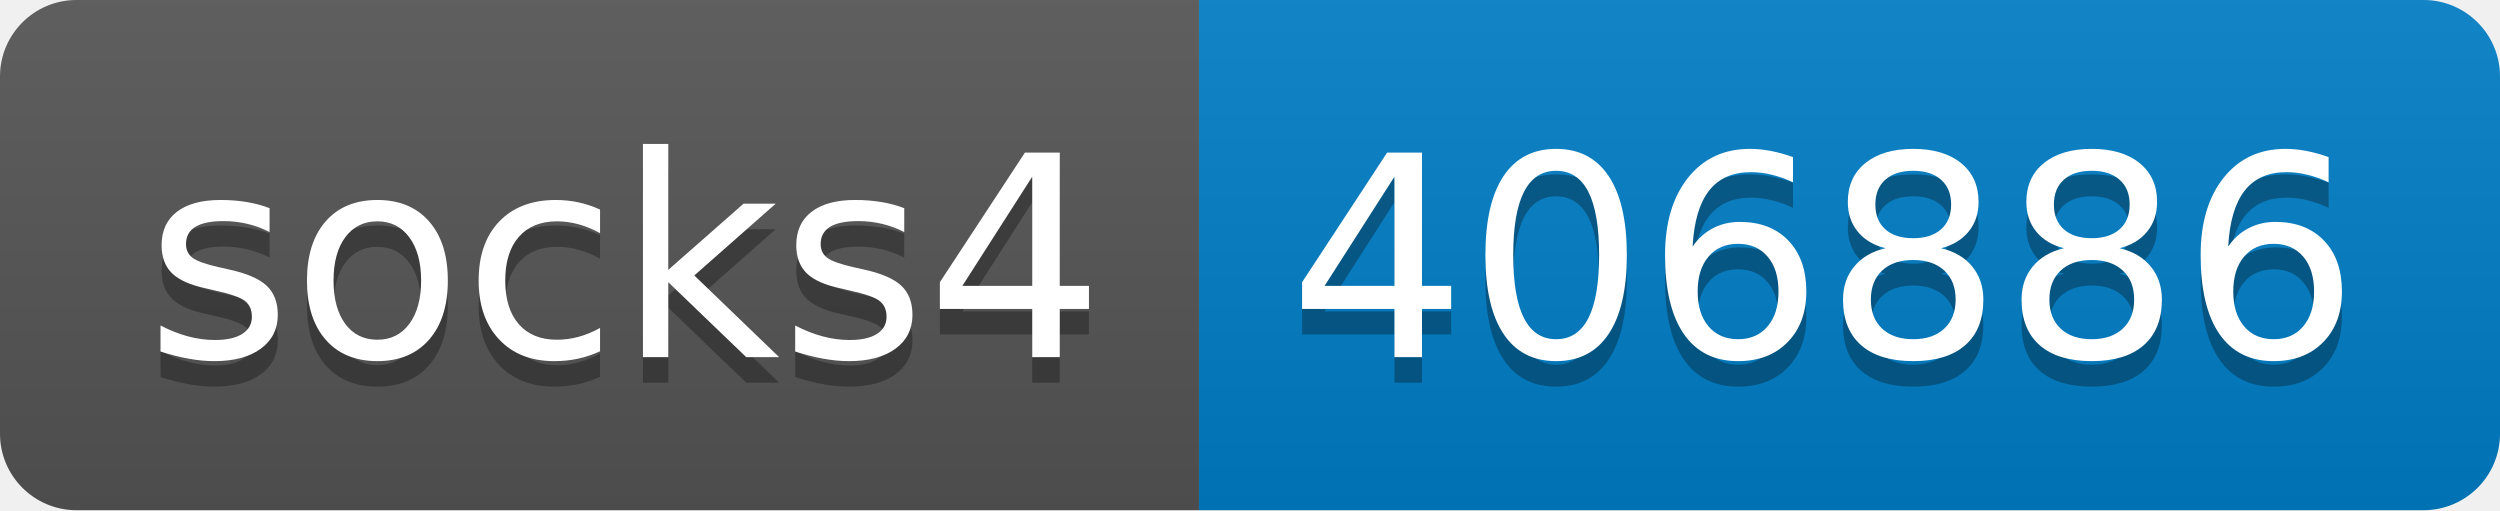
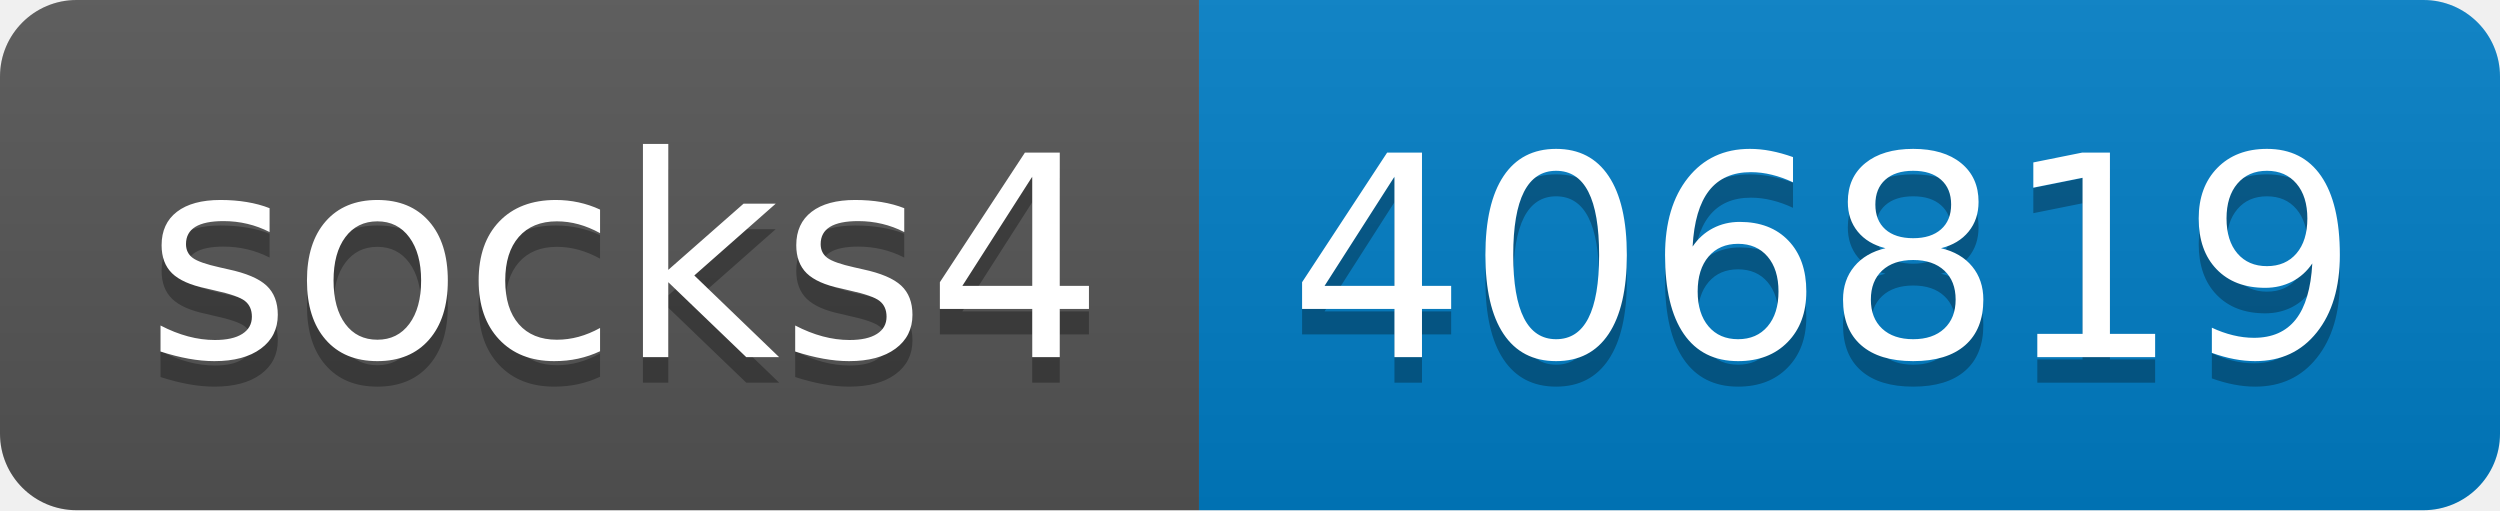
- <svg xmlns="http://www.w3.org/2000/svg" width="98" height="20" role="img" aria-label="socks4: 406886">
+ <svg xmlns="http://www.w3.org/2000/svg" width="98" height="20" role="img" aria-label="socks4: 406819">
  <linearGradient id="s" x2="0" y2="100%">
    <stop offset="0" stop-color="#bbb" stop-opacity=".1" />
    <stop offset="1" stop-opacity=".1" />
  </linearGradient>
  <clipPath id="r">
    <rect width="98" height="20" rx="3" fill="#fff" />
  </clipPath>
  <g clip-path="url(#r)">
    <rect width="47" height="20" fill="#555" />
    <rect x="47" width="51" height="20" fill="#007ec6" />
    <rect width="98" height="20" fill="url(#s)" />
  </g>
  <g fill="#fff" text-anchor="middle" font-family="Verdana,Geneva,DejaVu Sans,sans-serif" text-rendering="geometricPrecision" font-size="110">
    <text aria-hidden="true" x="245" y="150" fill="#010101" fill-opacity=".3" transform="scale(.1)" textLength="370">socks4</text>
    <text x="245" y="140" transform="scale(.1)" fill="#fff" textLength="370">socks4</text>
-     <text aria-hidden="true" x="715" y="150" fill="#010101" fill-opacity=".3" transform="scale(.1)" textLength="410">406886</text>
-     <text x="715" y="140" transform="scale(.1)" fill="#fff" textLength="410">406886</text>
+     <text aria-hidden="true" x="715" y="150" fill="#010101" fill-opacity=".3" transform="scale(.1)" textLength="410">406819</text>
+     <text x="715" y="140" transform="scale(.1)" fill="#fff" textLength="410">406819</text>
  </g>
</svg>
